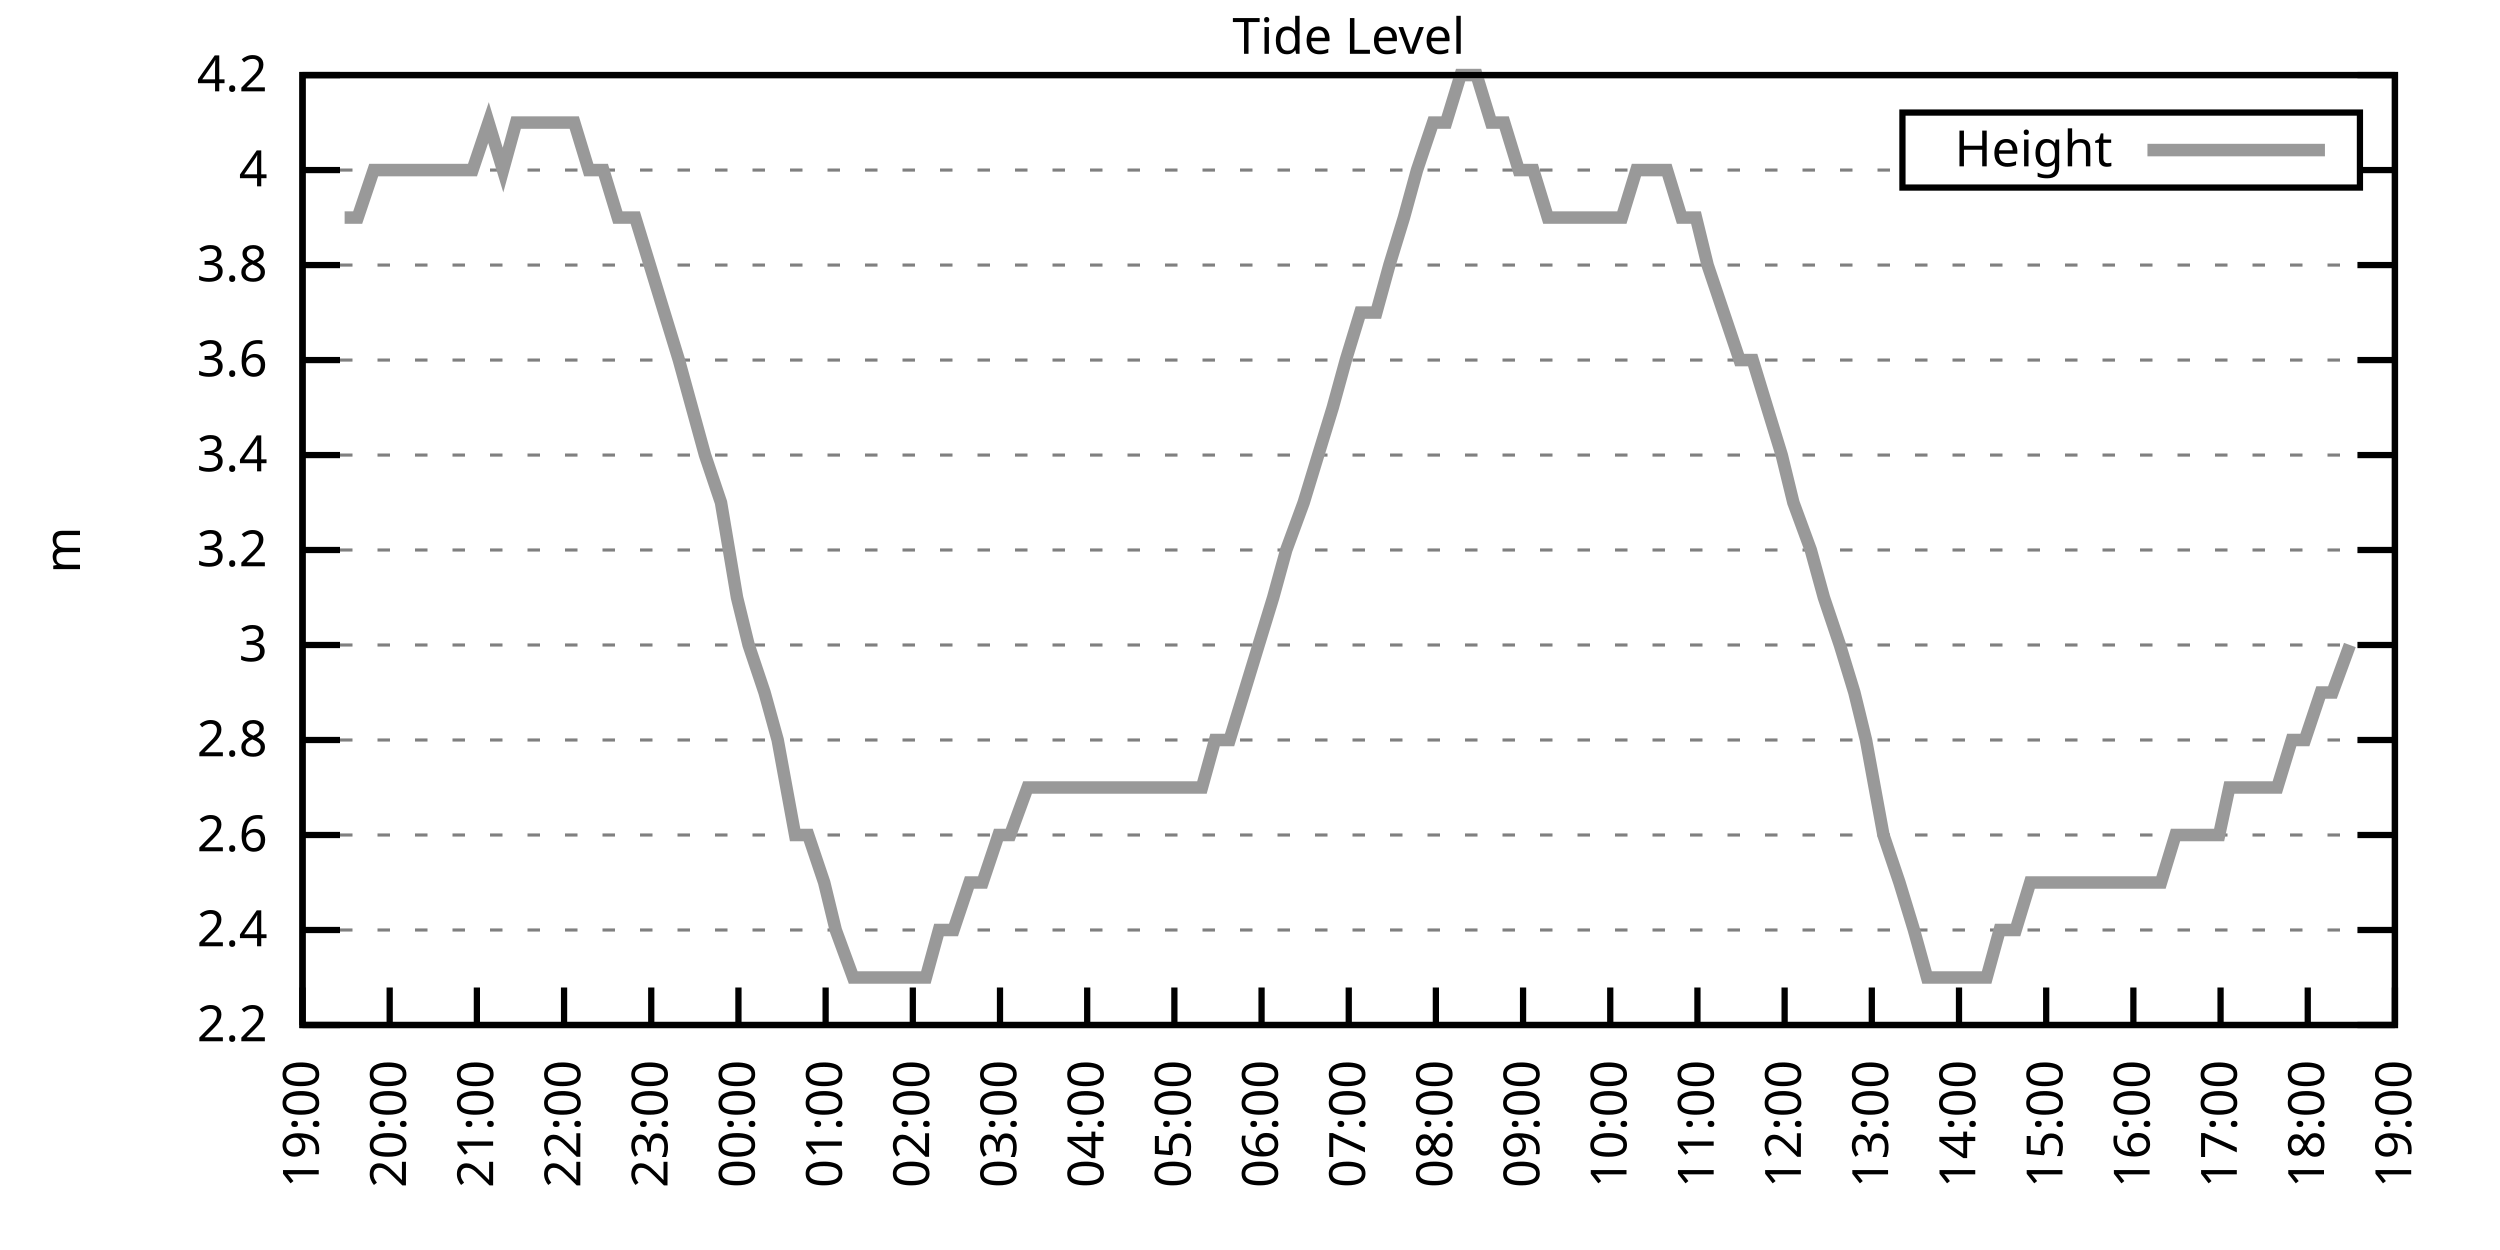
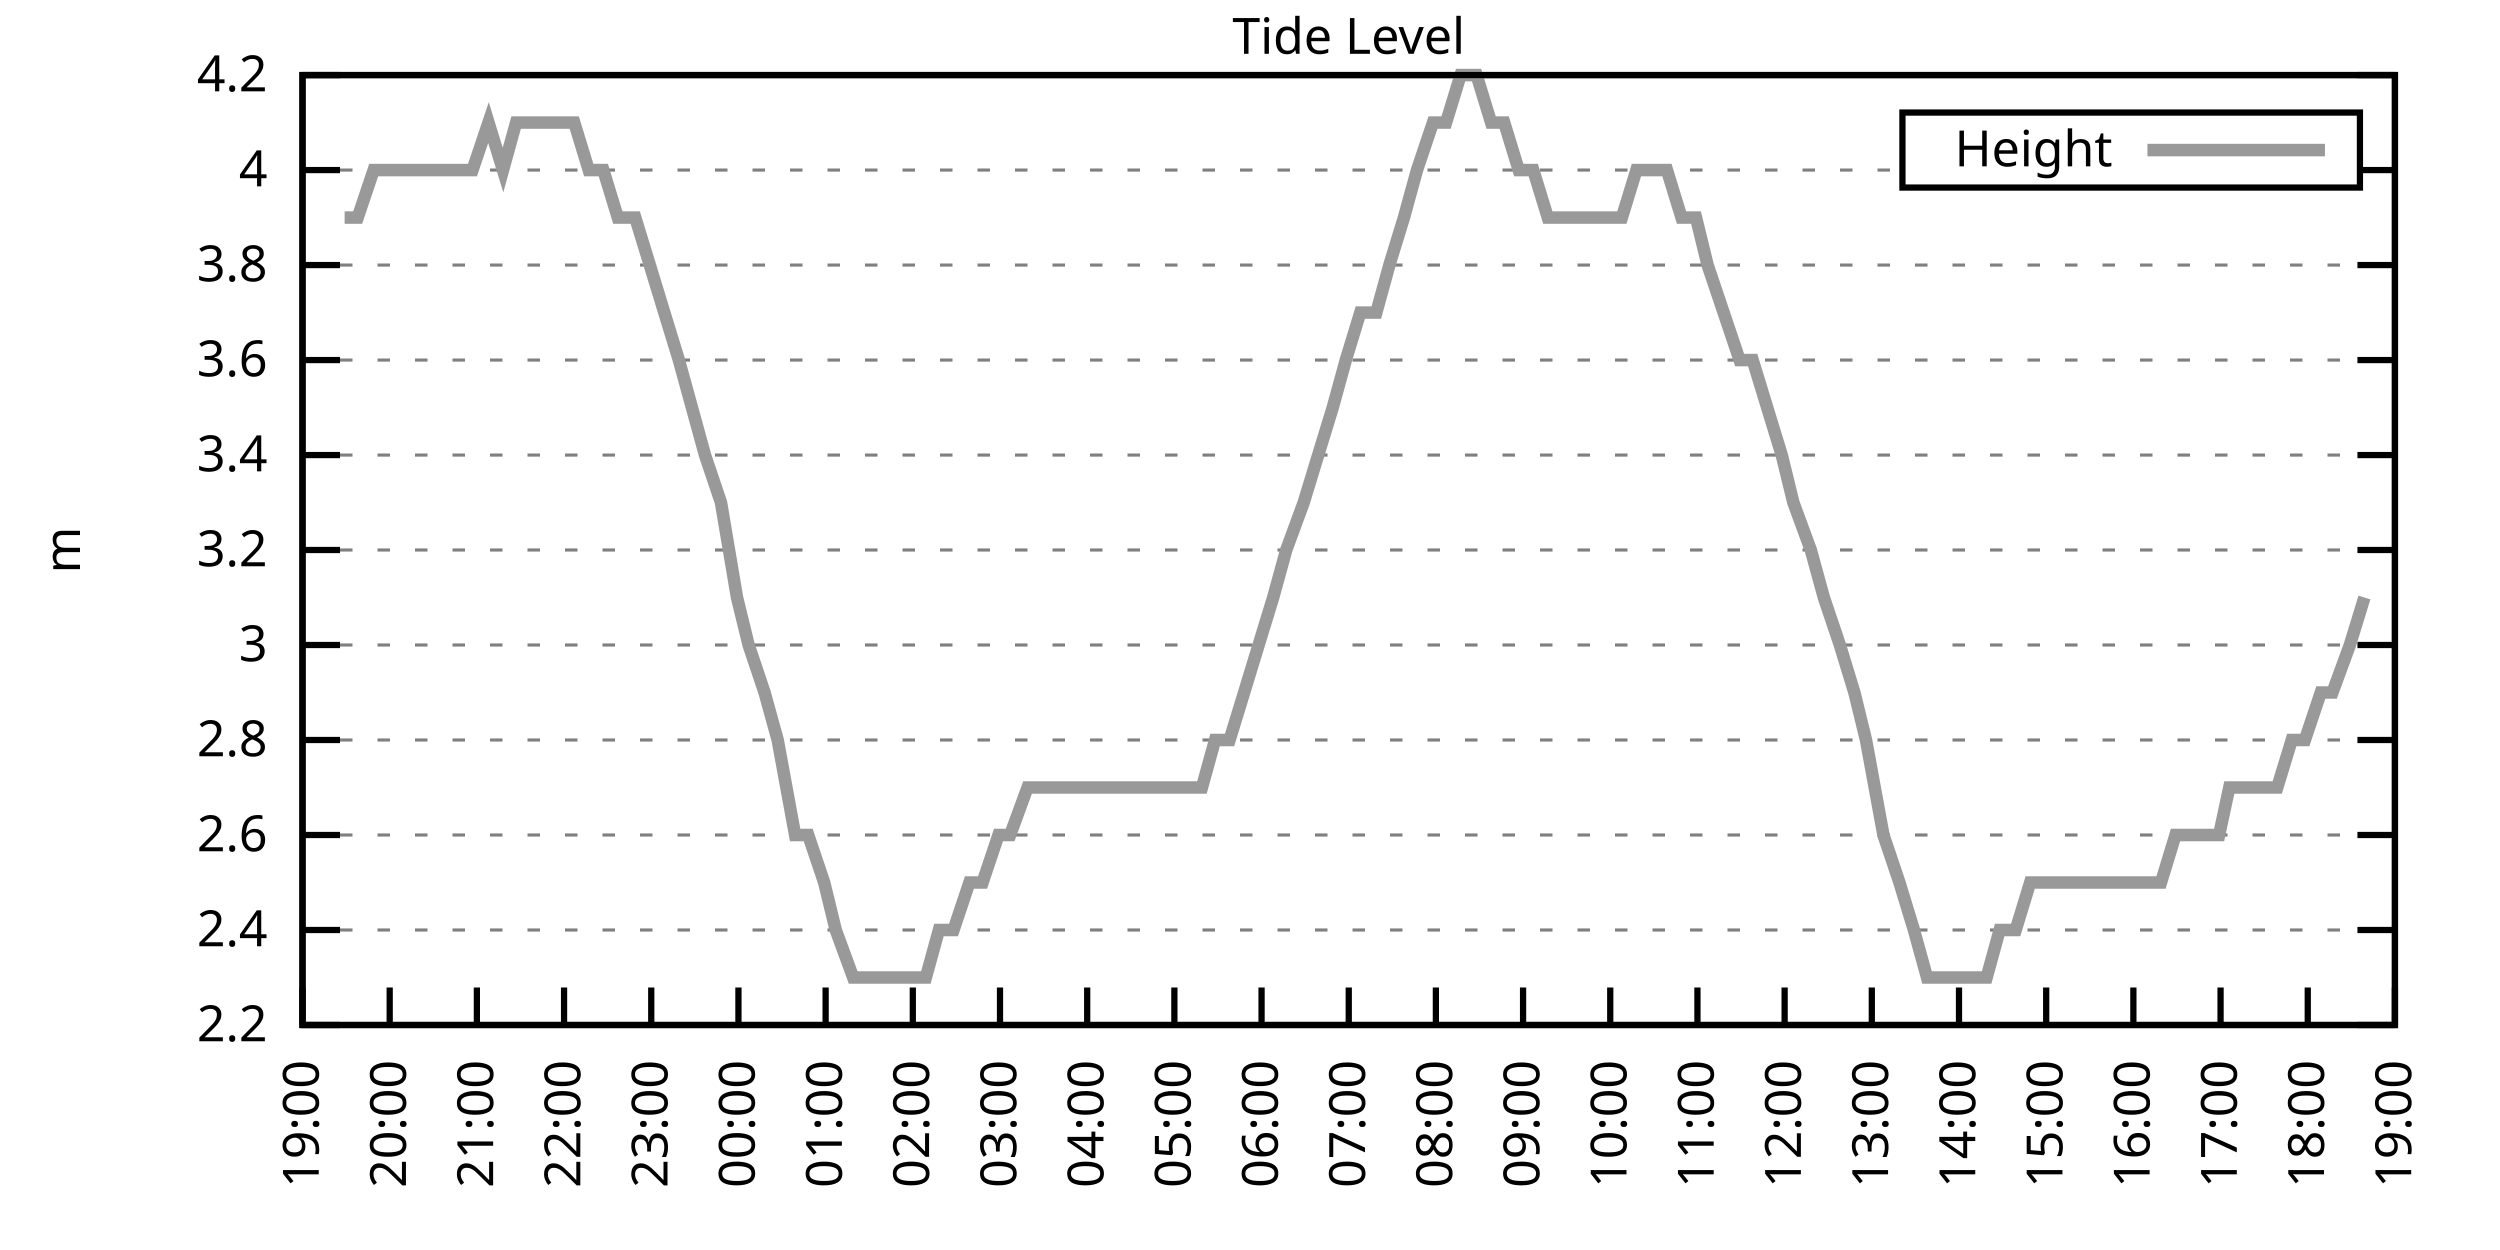
<svg xmlns="http://www.w3.org/2000/svg" xmlns:xlink="http://www.w3.org/1999/xlink" width="400" height="200" viewBox="0 0 400 200">
  <g id="gnuplot_canvas">
    <rect x="0" y="0" width="400" height="200" fill="none" />
    <defs>
      <circle id="gpDot" r="0.5" stroke-width="0.5" stroke="currentColor" />
      <path id="gpPt0" stroke-width="0.333" stroke="currentColor" d="M-1,0 h2 M0,-1 v2" />
      <path id="gpPt1" stroke-width="0.333" stroke="currentColor" d="M-1,-1 L1,1 M1,-1 L-1,1" />
      <path id="gpPt2" stroke-width="0.333" stroke="currentColor" d="M-1,0 L1,0 M0,-1 L0,1 M-1,-1 L1,1 M-1,1 L1,-1" />
      <rect id="gpPt3" stroke-width="0.333" stroke="currentColor" x="-1" y="-1" width="2" height="2" />
      <rect id="gpPt4" stroke-width="0.333" stroke="currentColor" fill="currentColor" x="-1" y="-1" width="2" height="2" />
      <circle id="gpPt5" stroke-width="0.333" stroke="currentColor" cx="0" cy="0" r="1" />
      <use xlink:href="#gpPt5" id="gpPt6" fill="currentColor" stroke="none" />
      <path id="gpPt7" stroke-width="0.333" stroke="currentColor" d="M0,-1.33 L-1.33,0.67 L1.33,0.67 z" />
      <use xlink:href="#gpPt7" id="gpPt8" fill="currentColor" stroke="none" />
      <use xlink:href="#gpPt7" id="gpPt9" stroke="currentColor" transform="rotate(180)" />
      <use xlink:href="#gpPt9" id="gpPt10" fill="currentColor" stroke="none" />
      <use xlink:href="#gpPt3" id="gpPt11" stroke="currentColor" transform="rotate(45)" />
      <use xlink:href="#gpPt11" id="gpPt12" fill="currentColor" stroke="none" />
      <path id="gpPt13" stroke-width="0.333" stroke="currentColor" d="M0,1.330 L1.265,0.411 L0.782,-1.067 L-0.782,-1.076 L-1.265,0.411 z" />
      <use xlink:href="#gpPt13" id="gpPt14" fill="currentColor" stroke="none" />
      <filter id="textbox" filterUnits="objectBoundingBox" x="0" y="0" height="1" width="1">
        <feFlood flood-color="white" flood-opacity="1" result="bgnd" />
        <feComposite in="SourceGraphic" in2="bgnd" operator="atop" />
      </filter>
      <filter id="greybox" filterUnits="objectBoundingBox" x="0" y="0" height="1" width="1">
        <feFlood flood-color="lightgrey" flood-opacity="1" result="grey" />
        <feComposite in="SourceGraphic" in2="grey" operator="atop" />
      </filter>
    </defs>
    <g fill="none" color="white" stroke="currentColor" stroke-width="1.00" stroke-linecap="butt" stroke-linejoin="miter">
</g>
    <g fill="none" color="black" stroke="currentColor" stroke-width="1.00" stroke-linecap="butt" stroke-linejoin="miter">
      <g stroke="none" shape-rendering="crispEdges">
        <polygon fill="rgb(255, 255, 255)" points="48.40,164.00 383.18,164.00 383.18,12.02 48.40,12.02 " />
      </g>
    </g>
    <g fill="none" color="black" stroke="currentColor" stroke-width="1.00" stroke-linecap="butt" stroke-linejoin="miter">
</g>
    <g fill="none" color="black" stroke="black" stroke-width="0.50" stroke-linecap="butt" stroke-linejoin="miter">
</g>
    <g fill="none" color="gray" stroke="currentColor" stroke-width="0.50" stroke-linecap="butt" stroke-linejoin="miter">
      <path stroke="gray" stroke-dasharray="2,4" class="gridline" d="M48.40,164.00 L383.19,164.00  " />
    </g>
    <g fill="none" color="gray" stroke="gray" stroke-width="1.00" stroke-linecap="butt" stroke-linejoin="miter">
</g>
    <g fill="none" color="black" stroke="currentColor" stroke-width="1.00" stroke-linecap="butt" stroke-linejoin="miter">
      <path stroke="black" d="M48.40,164.00 L54.40,164.00 M383.19,164.00 L377.19,164.00  " />
      <g transform="translate(42.80,166.60)" stroke="none" fill="black" font-family="Sans" font-size="8.00" text-anchor="end">
        <text>
          <tspan font-family="Sans"> 2.2</tspan>
        </text>
      </g>
    </g>
    <g fill="none" color="black" stroke="currentColor" stroke-width="1.00" stroke-linecap="butt" stroke-linejoin="miter">
</g>
    <g fill="none" color="black" stroke="black" stroke-width="0.50" stroke-linecap="butt" stroke-linejoin="miter">
</g>
    <g fill="none" color="gray" stroke="currentColor" stroke-width="0.50" stroke-linecap="butt" stroke-linejoin="miter">
      <path stroke="gray" stroke-dasharray="2,4" class="gridline" d="M48.40,148.80 L383.19,148.80  " />
    </g>
    <g fill="none" color="gray" stroke="gray" stroke-width="1.00" stroke-linecap="butt" stroke-linejoin="miter">
</g>
    <g fill="none" color="black" stroke="currentColor" stroke-width="1.00" stroke-linecap="butt" stroke-linejoin="miter">
      <path stroke="black" d="M48.40,148.80 L54.40,148.80 M383.19,148.80 L377.19,148.80  " />
      <g transform="translate(42.80,151.40)" stroke="none" fill="black" font-family="Sans" font-size="8.00" text-anchor="end">
        <text>
          <tspan font-family="Sans"> 2.4</tspan>
        </text>
      </g>
    </g>
    <g fill="none" color="black" stroke="currentColor" stroke-width="1.00" stroke-linecap="butt" stroke-linejoin="miter">
</g>
    <g fill="none" color="black" stroke="black" stroke-width="0.50" stroke-linecap="butt" stroke-linejoin="miter">
</g>
    <g fill="none" color="gray" stroke="currentColor" stroke-width="0.50" stroke-linecap="butt" stroke-linejoin="miter">
      <path stroke="gray" stroke-dasharray="2,4" class="gridline" d="M48.40,133.60 L383.19,133.60  " />
    </g>
    <g fill="none" color="gray" stroke="gray" stroke-width="1.00" stroke-linecap="butt" stroke-linejoin="miter">
</g>
    <g fill="none" color="black" stroke="currentColor" stroke-width="1.00" stroke-linecap="butt" stroke-linejoin="miter">
      <path stroke="black" d="M48.40,133.60 L54.40,133.60 M383.19,133.60 L377.19,133.60  " />
      <g transform="translate(42.80,136.20)" stroke="none" fill="black" font-family="Sans" font-size="8.00" text-anchor="end">
        <text>
          <tspan font-family="Sans"> 2.6</tspan>
        </text>
      </g>
    </g>
    <g fill="none" color="black" stroke="currentColor" stroke-width="1.00" stroke-linecap="butt" stroke-linejoin="miter">
</g>
    <g fill="none" color="black" stroke="black" stroke-width="0.50" stroke-linecap="butt" stroke-linejoin="miter">
</g>
    <g fill="none" color="gray" stroke="currentColor" stroke-width="0.50" stroke-linecap="butt" stroke-linejoin="miter">
      <path stroke="gray" stroke-dasharray="2,4" class="gridline" d="M48.40,118.40 L383.19,118.40  " />
    </g>
    <g fill="none" color="gray" stroke="gray" stroke-width="1.00" stroke-linecap="butt" stroke-linejoin="miter">
</g>
    <g fill="none" color="black" stroke="currentColor" stroke-width="1.00" stroke-linecap="butt" stroke-linejoin="miter">
      <path stroke="black" d="M48.40,118.40 L54.40,118.40 M383.19,118.40 L377.19,118.40  " />
      <g transform="translate(42.80,121.00)" stroke="none" fill="black" font-family="Sans" font-size="8.00" text-anchor="end">
        <text>
          <tspan font-family="Sans"> 2.8</tspan>
        </text>
      </g>
    </g>
    <g fill="none" color="black" stroke="currentColor" stroke-width="1.00" stroke-linecap="butt" stroke-linejoin="miter">
</g>
    <g fill="none" color="black" stroke="black" stroke-width="0.50" stroke-linecap="butt" stroke-linejoin="miter">
</g>
    <g fill="none" color="gray" stroke="currentColor" stroke-width="0.50" stroke-linecap="butt" stroke-linejoin="miter">
      <path stroke="gray" stroke-dasharray="2,4" class="gridline" d="M48.40,103.20 L383.19,103.20  " />
    </g>
    <g fill="none" color="gray" stroke="gray" stroke-width="1.00" stroke-linecap="butt" stroke-linejoin="miter">
</g>
    <g fill="none" color="black" stroke="currentColor" stroke-width="1.00" stroke-linecap="butt" stroke-linejoin="miter">
      <path stroke="black" d="M48.40,103.20 L54.40,103.20 M383.19,103.20 L377.19,103.20  " />
      <g transform="translate(42.80,105.80)" stroke="none" fill="black" font-family="Sans" font-size="8.00" text-anchor="end">
        <text>
          <tspan font-family="Sans"> 3</tspan>
        </text>
      </g>
    </g>
    <g fill="none" color="black" stroke="currentColor" stroke-width="1.00" stroke-linecap="butt" stroke-linejoin="miter">
</g>
    <g fill="none" color="black" stroke="black" stroke-width="0.50" stroke-linecap="butt" stroke-linejoin="miter">
</g>
    <g fill="none" color="gray" stroke="currentColor" stroke-width="0.50" stroke-linecap="butt" stroke-linejoin="miter">
      <path stroke="gray" stroke-dasharray="2,4" class="gridline" d="M48.40,88.00 L383.19,88.00  " />
    </g>
    <g fill="none" color="gray" stroke="gray" stroke-width="1.00" stroke-linecap="butt" stroke-linejoin="miter">
</g>
    <g fill="none" color="black" stroke="currentColor" stroke-width="1.00" stroke-linecap="butt" stroke-linejoin="miter">
      <path stroke="black" d="M48.40,88.00 L54.40,88.00 M383.19,88.00 L377.19,88.00  " />
      <g transform="translate(42.80,90.60)" stroke="none" fill="black" font-family="Sans" font-size="8.00" text-anchor="end">
        <text>
          <tspan font-family="Sans"> 3.2</tspan>
        </text>
      </g>
    </g>
    <g fill="none" color="black" stroke="currentColor" stroke-width="1.00" stroke-linecap="butt" stroke-linejoin="miter">
</g>
    <g fill="none" color="black" stroke="black" stroke-width="0.50" stroke-linecap="butt" stroke-linejoin="miter">
</g>
    <g fill="none" color="gray" stroke="currentColor" stroke-width="0.50" stroke-linecap="butt" stroke-linejoin="miter">
      <path stroke="gray" stroke-dasharray="2,4" class="gridline" d="M48.40,72.81 L383.19,72.81  " />
    </g>
    <g fill="none" color="gray" stroke="gray" stroke-width="1.00" stroke-linecap="butt" stroke-linejoin="miter">
</g>
    <g fill="none" color="black" stroke="currentColor" stroke-width="1.00" stroke-linecap="butt" stroke-linejoin="miter">
      <path stroke="black" d="M48.40,72.81 L54.40,72.81 M383.19,72.81 L377.19,72.81  " />
      <g transform="translate(42.80,75.41)" stroke="none" fill="black" font-family="Sans" font-size="8.00" text-anchor="end">
        <text>
          <tspan font-family="Sans"> 3.4</tspan>
        </text>
      </g>
    </g>
    <g fill="none" color="black" stroke="currentColor" stroke-width="1.00" stroke-linecap="butt" stroke-linejoin="miter">
</g>
    <g fill="none" color="black" stroke="black" stroke-width="0.50" stroke-linecap="butt" stroke-linejoin="miter">
</g>
    <g fill="none" color="gray" stroke="currentColor" stroke-width="0.50" stroke-linecap="butt" stroke-linejoin="miter">
      <path stroke="gray" stroke-dasharray="2,4" class="gridline" d="M48.40,57.61 L383.19,57.61  " />
    </g>
    <g fill="none" color="gray" stroke="gray" stroke-width="1.00" stroke-linecap="butt" stroke-linejoin="miter">
</g>
    <g fill="none" color="black" stroke="currentColor" stroke-width="1.00" stroke-linecap="butt" stroke-linejoin="miter">
      <path stroke="black" d="M48.40,57.61 L54.40,57.61 M383.19,57.61 L377.19,57.61  " />
      <g transform="translate(42.80,60.21)" stroke="none" fill="black" font-family="Sans" font-size="8.00" text-anchor="end">
        <text>
          <tspan font-family="Sans"> 3.6</tspan>
        </text>
      </g>
    </g>
    <g fill="none" color="black" stroke="currentColor" stroke-width="1.00" stroke-linecap="butt" stroke-linejoin="miter">
</g>
    <g fill="none" color="black" stroke="black" stroke-width="0.50" stroke-linecap="butt" stroke-linejoin="miter">
</g>
    <g fill="none" color="gray" stroke="currentColor" stroke-width="0.50" stroke-linecap="butt" stroke-linejoin="miter">
      <path stroke="gray" stroke-dasharray="2,4" class="gridline" d="M48.40,42.41 L383.19,42.41  " />
    </g>
    <g fill="none" color="gray" stroke="gray" stroke-width="1.00" stroke-linecap="butt" stroke-linejoin="miter">
</g>
    <g fill="none" color="black" stroke="currentColor" stroke-width="1.00" stroke-linecap="butt" stroke-linejoin="miter">
      <path stroke="black" d="M48.40,42.41 L54.40,42.41 M383.19,42.41 L377.19,42.41  " />
      <g transform="translate(42.80,45.01)" stroke="none" fill="black" font-family="Sans" font-size="8.00" text-anchor="end">
        <text>
          <tspan font-family="Sans"> 3.8</tspan>
        </text>
      </g>
    </g>
    <g fill="none" color="black" stroke="currentColor" stroke-width="1.00" stroke-linecap="butt" stroke-linejoin="miter">
</g>
    <g fill="none" color="black" stroke="black" stroke-width="0.50" stroke-linecap="butt" stroke-linejoin="miter">
</g>
    <g fill="none" color="gray" stroke="currentColor" stroke-width="0.50" stroke-linecap="butt" stroke-linejoin="miter">
      <path stroke="gray" stroke-dasharray="2,4" class="gridline" d="M48.40,27.21 L304.39,27.21 M377.59,27.21 L383.19,27.21  " />
    </g>
    <g fill="none" color="gray" stroke="gray" stroke-width="1.00" stroke-linecap="butt" stroke-linejoin="miter">
</g>
    <g fill="none" color="black" stroke="currentColor" stroke-width="1.00" stroke-linecap="butt" stroke-linejoin="miter">
      <path stroke="black" d="M48.40,27.21 L54.40,27.21 M383.19,27.21 L377.19,27.21  " />
      <g transform="translate(42.80,29.81)" stroke="none" fill="black" font-family="Sans" font-size="8.00" text-anchor="end">
        <text>
          <tspan font-family="Sans"> 4</tspan>
        </text>
      </g>
    </g>
    <g fill="none" color="black" stroke="currentColor" stroke-width="1.00" stroke-linecap="butt" stroke-linejoin="miter">
</g>
    <g fill="none" color="black" stroke="black" stroke-width="0.50" stroke-linecap="butt" stroke-linejoin="miter">
</g>
    <g fill="none" color="gray" stroke="currentColor" stroke-width="0.50" stroke-linecap="butt" stroke-linejoin="miter">
      <path stroke="gray" stroke-dasharray="2,4" class="gridline" d="M48.40,12.01 L383.19,12.01  " />
    </g>
    <g fill="none" color="gray" stroke="gray" stroke-width="1.00" stroke-linecap="butt" stroke-linejoin="miter">
</g>
    <g fill="none" color="black" stroke="currentColor" stroke-width="1.00" stroke-linecap="butt" stroke-linejoin="miter">
      <path stroke="black" d="M48.40,12.01 L54.40,12.01 M383.19,12.01 L377.19,12.01  " />
      <g transform="translate(42.80,14.61)" stroke="none" fill="black" font-family="Sans" font-size="8.00" text-anchor="end">
        <text>
          <tspan font-family="Sans"> 4.2</tspan>
        </text>
      </g>
    </g>
    <g fill="none" color="black" stroke="currentColor" stroke-width="1.00" stroke-linecap="butt" stroke-linejoin="miter">
      <path stroke="black" d="M48.40,164.00 L48.40,158.00  " />
      <g transform="translate(51.00,169.60) rotate(270.00)" stroke="none" fill="black" font-family="Sans" font-size="8.00" text-anchor="end">
        <text>
          <tspan font-family="Sans">19:00</tspan>
        </text>
      </g>
    </g>
    <g fill="none" color="black" stroke="currentColor" stroke-width="1.00" stroke-linecap="butt" stroke-linejoin="miter">
      <path stroke="black" d="M62.35,164.00 L62.35,158.00  " />
      <g transform="translate(64.95,169.60) rotate(270.00)" stroke="none" fill="black" font-family="Sans" font-size="8.00" text-anchor="end">
        <text>
          <tspan font-family="Sans">20:00</tspan>
        </text>
      </g>
    </g>
    <g fill="none" color="black" stroke="currentColor" stroke-width="1.00" stroke-linecap="butt" stroke-linejoin="miter">
      <path stroke="black" d="M76.30,164.00 L76.30,158.00  " />
      <g transform="translate(78.90,169.60) rotate(270.00)" stroke="none" fill="black" font-family="Sans" font-size="8.00" text-anchor="end">
        <text>
          <tspan font-family="Sans">21:00</tspan>
        </text>
      </g>
    </g>
    <g fill="none" color="black" stroke="currentColor" stroke-width="1.00" stroke-linecap="butt" stroke-linejoin="miter">
      <path stroke="black" d="M90.25,164.00 L90.25,158.00  " />
      <g transform="translate(92.85,169.60) rotate(270.00)" stroke="none" fill="black" font-family="Sans" font-size="8.00" text-anchor="end">
        <text>
          <tspan font-family="Sans">22:00</tspan>
        </text>
      </g>
    </g>
    <g fill="none" color="black" stroke="currentColor" stroke-width="1.00" stroke-linecap="butt" stroke-linejoin="miter">
      <path stroke="black" d="M104.20,164.00 L104.20,158.00  " />
      <g transform="translate(106.80,169.60) rotate(270.00)" stroke="none" fill="black" font-family="Sans" font-size="8.00" text-anchor="end">
        <text>
          <tspan font-family="Sans">23:00</tspan>
        </text>
      </g>
    </g>
    <g fill="none" color="black" stroke="currentColor" stroke-width="1.00" stroke-linecap="butt" stroke-linejoin="miter">
      <path stroke="black" d="M118.15,164.00 L118.15,158.00  " />
      <g transform="translate(120.75,169.60) rotate(270.00)" stroke="none" fill="black" font-family="Sans" font-size="8.00" text-anchor="end">
        <text>
          <tspan font-family="Sans">00:00</tspan>
        </text>
      </g>
    </g>
    <g fill="none" color="black" stroke="currentColor" stroke-width="1.00" stroke-linecap="butt" stroke-linejoin="miter">
      <path stroke="black" d="M132.10,164.00 L132.10,158.00  " />
      <g transform="translate(134.70,169.60) rotate(270.00)" stroke="none" fill="black" font-family="Sans" font-size="8.00" text-anchor="end">
        <text>
          <tspan font-family="Sans">01:00</tspan>
        </text>
      </g>
    </g>
    <g fill="none" color="black" stroke="currentColor" stroke-width="1.00" stroke-linecap="butt" stroke-linejoin="miter">
      <path stroke="black" d="M146.05,164.00 L146.05,158.00  " />
      <g transform="translate(148.65,169.60) rotate(270.00)" stroke="none" fill="black" font-family="Sans" font-size="8.00" text-anchor="end">
        <text>
          <tspan font-family="Sans">02:00</tspan>
        </text>
      </g>
    </g>
    <g fill="none" color="black" stroke="currentColor" stroke-width="1.00" stroke-linecap="butt" stroke-linejoin="miter">
      <path stroke="black" d="M160.00,164.00 L160.00,158.00  " />
      <g transform="translate(162.60,169.60) rotate(270.00)" stroke="none" fill="black" font-family="Sans" font-size="8.00" text-anchor="end">
        <text>
          <tspan font-family="Sans">03:00</tspan>
        </text>
      </g>
    </g>
    <g fill="none" color="black" stroke="currentColor" stroke-width="1.00" stroke-linecap="butt" stroke-linejoin="miter">
      <path stroke="black" d="M173.95,164.00 L173.95,158.00  " />
      <g transform="translate(176.55,169.60) rotate(270.00)" stroke="none" fill="black" font-family="Sans" font-size="8.00" text-anchor="end">
        <text>
          <tspan font-family="Sans">04:00</tspan>
        </text>
      </g>
    </g>
    <g fill="none" color="black" stroke="currentColor" stroke-width="1.00" stroke-linecap="butt" stroke-linejoin="miter">
      <path stroke="black" d="M187.90,164.00 L187.90,158.00  " />
      <g transform="translate(190.50,169.60) rotate(270.00)" stroke="none" fill="black" font-family="Sans" font-size="8.00" text-anchor="end">
        <text>
          <tspan font-family="Sans">05:00</tspan>
        </text>
      </g>
    </g>
    <g fill="none" color="black" stroke="currentColor" stroke-width="1.00" stroke-linecap="butt" stroke-linejoin="miter">
      <path stroke="black" d="M201.85,164.00 L201.85,158.00  " />
      <g transform="translate(204.45,169.60) rotate(270.00)" stroke="none" fill="black" font-family="Sans" font-size="8.00" text-anchor="end">
        <text>
          <tspan font-family="Sans">06:00</tspan>
        </text>
      </g>
    </g>
    <g fill="none" color="black" stroke="currentColor" stroke-width="1.00" stroke-linecap="butt" stroke-linejoin="miter">
      <path stroke="black" d="M215.80,164.00 L215.80,158.00  " />
      <g transform="translate(218.40,169.60) rotate(270.00)" stroke="none" fill="black" font-family="Sans" font-size="8.00" text-anchor="end">
        <text>
          <tspan font-family="Sans">07:00</tspan>
        </text>
      </g>
    </g>
    <g fill="none" color="black" stroke="currentColor" stroke-width="1.00" stroke-linecap="butt" stroke-linejoin="miter">
      <path stroke="black" d="M229.74,164.00 L229.74,158.00  " />
      <g transform="translate(232.34,169.60) rotate(270.00)" stroke="none" fill="black" font-family="Sans" font-size="8.00" text-anchor="end">
        <text>
          <tspan font-family="Sans">08:00</tspan>
        </text>
      </g>
    </g>
    <g fill="none" color="black" stroke="currentColor" stroke-width="1.00" stroke-linecap="butt" stroke-linejoin="miter">
      <path stroke="black" d="M243.69,164.00 L243.69,158.00  " />
      <g transform="translate(246.29,169.60) rotate(270.00)" stroke="none" fill="black" font-family="Sans" font-size="8.00" text-anchor="end">
        <text>
          <tspan font-family="Sans">09:00</tspan>
        </text>
      </g>
    </g>
    <g fill="none" color="black" stroke="currentColor" stroke-width="1.00" stroke-linecap="butt" stroke-linejoin="miter">
      <path stroke="black" d="M257.64,164.00 L257.64,158.00  " />
      <g transform="translate(260.24,169.60) rotate(270.00)" stroke="none" fill="black" font-family="Sans" font-size="8.00" text-anchor="end">
        <text>
          <tspan font-family="Sans">10:00</tspan>
        </text>
      </g>
    </g>
    <g fill="none" color="black" stroke="currentColor" stroke-width="1.00" stroke-linecap="butt" stroke-linejoin="miter">
      <path stroke="black" d="M271.59,164.00 L271.59,158.00  " />
      <g transform="translate(274.19,169.60) rotate(270.00)" stroke="none" fill="black" font-family="Sans" font-size="8.00" text-anchor="end">
        <text>
          <tspan font-family="Sans">11:00</tspan>
        </text>
      </g>
    </g>
    <g fill="none" color="black" stroke="currentColor" stroke-width="1.00" stroke-linecap="butt" stroke-linejoin="miter">
      <path stroke="black" d="M285.54,164.00 L285.54,158.00  " />
      <g transform="translate(288.14,169.60) rotate(270.00)" stroke="none" fill="black" font-family="Sans" font-size="8.00" text-anchor="end">
        <text>
          <tspan font-family="Sans">12:00</tspan>
        </text>
      </g>
    </g>
    <g fill="none" color="black" stroke="currentColor" stroke-width="1.00" stroke-linecap="butt" stroke-linejoin="miter">
      <path stroke="black" d="M299.49,164.00 L299.49,158.00  " />
      <g transform="translate(302.09,169.60) rotate(270.00)" stroke="none" fill="black" font-family="Sans" font-size="8.00" text-anchor="end">
        <text>
          <tspan font-family="Sans">13:00</tspan>
        </text>
      </g>
    </g>
    <g fill="none" color="black" stroke="currentColor" stroke-width="1.00" stroke-linecap="butt" stroke-linejoin="miter">
      <path stroke="black" d="M313.44,164.00 L313.44,158.00  " />
      <g transform="translate(316.04,169.60) rotate(270.00)" stroke="none" fill="black" font-family="Sans" font-size="8.00" text-anchor="end">
        <text>
          <tspan font-family="Sans">14:00</tspan>
        </text>
      </g>
    </g>
    <g fill="none" color="black" stroke="currentColor" stroke-width="1.00" stroke-linecap="butt" stroke-linejoin="miter">
      <path stroke="black" d="M327.39,164.00 L327.39,158.00  " />
      <g transform="translate(329.99,169.60) rotate(270.00)" stroke="none" fill="black" font-family="Sans" font-size="8.00" text-anchor="end">
        <text>
          <tspan font-family="Sans">15:00</tspan>
        </text>
      </g>
    </g>
    <g fill="none" color="black" stroke="currentColor" stroke-width="1.00" stroke-linecap="butt" stroke-linejoin="miter">
      <path stroke="black" d="M341.34,164.00 L341.34,158.00  " />
      <g transform="translate(343.94,169.60) rotate(270.00)" stroke="none" fill="black" font-family="Sans" font-size="8.00" text-anchor="end">
        <text>
          <tspan font-family="Sans">16:00</tspan>
        </text>
      </g>
    </g>
    <g fill="none" color="black" stroke="currentColor" stroke-width="1.00" stroke-linecap="butt" stroke-linejoin="miter">
      <path stroke="black" d="M355.29,164.00 L355.29,158.00  " />
      <g transform="translate(357.89,169.60) rotate(270.00)" stroke="none" fill="black" font-family="Sans" font-size="8.00" text-anchor="end">
        <text>
          <tspan font-family="Sans">17:00</tspan>
        </text>
      </g>
    </g>
    <g fill="none" color="black" stroke="currentColor" stroke-width="1.00" stroke-linecap="butt" stroke-linejoin="miter">
      <path stroke="black" d="M369.24,164.00 L369.24,158.00  " />
      <g transform="translate(371.84,169.60) rotate(270.00)" stroke="none" fill="black" font-family="Sans" font-size="8.00" text-anchor="end">
        <text>
          <tspan font-family="Sans">18:00</tspan>
        </text>
      </g>
    </g>
    <g fill="none" color="black" stroke="currentColor" stroke-width="1.00" stroke-linecap="butt" stroke-linejoin="miter">
      <path stroke="black" d="M383.19,164.00 L383.19,158.00  " />
      <g transform="translate(385.79,169.60) rotate(270.00)" stroke="none" fill="black" font-family="Sans" font-size="8.00" text-anchor="end">
        <text>
          <tspan font-family="Sans">19:00</tspan>
        </text>
      </g>
    </g>
    <g fill="none" color="black" stroke="currentColor" stroke-width="1.00" stroke-linecap="butt" stroke-linejoin="miter">
</g>
    <g fill="none" color="black" stroke="currentColor" stroke-width="1.00" stroke-linecap="butt" stroke-linejoin="miter">
      <path stroke="black" d="M48.40,12.01 L48.40,164.00 L383.19,164.00 L383.19,12.01 L48.40,12.01 Z  " />
    </g>
    <g fill="none" color="black" stroke="currentColor" stroke-width="1.00" stroke-linecap="butt" stroke-linejoin="miter">
</g>
    <g fill="none" color="black" stroke="currentColor" stroke-width="1.00" stroke-linecap="butt" stroke-linejoin="miter">
      <path stroke="black" d="M304.39,30.01 L304.39,18.01 L377.59,18.01 L377.59,30.01 L304.39,30.01 Z  " />
    </g>
    <g id="Tide_level_plot_1">
      <g fill="none" color="white" stroke="black" stroke-width="2.00" stroke-linecap="butt" stroke-linejoin="miter">
</g>
      <g fill="none" color="black" stroke="currentColor" stroke-width="2.00" stroke-linecap="butt" stroke-linejoin="miter">
        <g transform="translate(337.99,26.61)" stroke="none" fill="black" font-family="Sans" font-size="8.00" text-anchor="end">
          <text>
            <tspan font-family="Sans">Height</tspan>
          </text>
        </g>
      </g>
      <g fill="none" color="black" stroke="currentColor" stroke-width="2.00" stroke-linecap="butt" stroke-linejoin="miter">
-         <path stroke="rgb(153, 153, 153)" d="M343.59,24.01 L371.99,24.01 M55.14,34.81 L57.23,34.81 L59.79,27.21 L61.65,27.21 L63.98,27.21 L66.07,27.21   L68.86,27.21 L71.18,27.21 L73.51,27.21 L75.60,27.21 L78.16,19.61 L80.48,27.21 L82.58,19.61 L85.37,19.61   L87.69,19.61 L90.02,19.61 L91.88,19.61 L94.20,27.21 L96.53,27.21 L98.85,34.81 L101.64,34.81 L103.97,42.41   L106.29,50.01 L108.62,57.61 L110.71,65.21 L112.80,72.81 L115.36,80.41 L117.92,95.60 L119.78,103.20 L122.33,110.80   L124.43,118.40 L127.22,133.60 L129.31,133.60 L131.87,141.20 L133.72,148.80 L136.51,156.40 L138.37,156.40 L141.16,156.40   L143.26,156.40 L145.81,156.40 L148.14,156.40 L150.23,148.80 L152.56,148.80 L155.11,141.20 L157.21,141.20 L159.76,133.60   L161.62,133.60 L164.41,126.00 L166.74,126.00 L169.06,126.00 L171.16,126.00 L173.25,126.00 L176.04,126.00 L178.36,126.00   L180.69,126.00 L183.01,126.00 L185.11,126.00 L187.20,126.00 L189.99,126.00 L192.31,126.00 L194.41,118.40 L196.73,118.40   L199.06,110.80 L201.38,103.20 L203.71,95.60 L205.80,88.00 L208.59,80.41 L210.91,72.81 L213.24,65.21 L215.33,57.61   L217.65,50.01 L220.21,50.01 L222.30,42.41 L224.63,34.81 L226.72,27.21 L229.28,19.61 L231.37,19.61 L233.70,12.01   L236.25,12.01 L238.58,19.61 L240.67,19.61 L243.00,27.21 L245.32,27.21 L247.65,34.81 L250.44,34.81 L252.53,34.81   L255.09,34.81 L256.95,34.81 L259.50,34.81 L261.83,27.21 L264.39,27.21 L266.71,27.21 L269.04,34.81 L271.36,34.81   L273.22,42.41 L275.78,50.01 L278.34,57.61 L280.43,57.61 L282.75,65.21 L285.08,72.81 L286.94,80.41 L289.73,88.00   L291.82,95.60 L294.38,103.20 L296.70,110.80 L298.56,118.40 L301.35,133.60 L303.91,141.20 L306.23,148.80 L308.33,156.40   L310.65,156.40 L312.98,156.40 L315.53,156.40 L317.86,156.40 L319.95,148.80 L322.51,148.80 L324.83,141.20 L326.93,141.20   L329.25,141.20 L331.58,141.20 L334.13,141.20 L336.46,141.20 L338.78,141.20 L341.11,141.20 L342.97,141.20 L345.76,141.20   L348.08,133.60 L350.18,133.60 L352.73,133.60 L355.06,133.60 L356.69,126.00 L359.24,126.00 L362.03,126.00 L364.36,126.00   L366.68,118.40 L368.78,118.40 L371.33,110.80 L373.19,110.80 L375.98,103.20  " />
+         <path stroke="rgb(153, 153, 153)" d="M343.59,24.01 L371.99,24.01 M55.14,34.81 L57.23,34.81 L59.79,27.21 L61.65,27.21 L63.98,27.21 L66.07,27.21   L68.86,27.21 L71.18,27.21 L73.51,27.21 L75.60,27.21 L78.16,19.61 L80.48,27.21 L82.58,19.61 L85.37,19.61   L87.69,19.61 L90.02,19.61 L91.88,19.61 L94.20,27.21 L96.53,27.21 L98.85,34.81 L101.64,34.81 L103.97,42.41   L106.29,50.01 L108.62,57.61 L110.71,65.21 L112.80,72.81 L115.36,80.41 L117.92,95.60 L119.78,103.20 L122.33,110.80   L124.43,118.40 L127.22,133.60 L129.31,133.60 L131.87,141.20 L133.72,148.80 L136.51,156.40 L138.37,156.40 L141.16,156.40   L143.26,156.40 L145.81,156.40 L148.14,156.40 L150.23,148.80 L152.56,148.80 L155.11,141.20 L157.21,141.20 L159.76,133.60   L161.62,133.60 L164.41,126.00 L166.74,126.00 L169.06,126.00 L171.16,126.00 L173.25,126.00 L176.04,126.00 L178.36,126.00   L180.69,126.00 L183.01,126.00 L185.11,126.00 L187.20,126.00 L189.99,126.00 L192.31,126.00 L194.41,118.40 L196.73,118.40   L199.06,110.80 L201.38,103.20 L203.71,95.60 L205.80,88.00 L208.59,80.41 L210.91,72.81 L213.24,65.21 L215.33,57.61   L217.65,50.01 L220.21,50.01 L222.30,42.41 L224.63,34.81 L226.72,27.21 L229.28,19.61 L231.37,19.61 L233.70,12.01   L236.25,12.01 L238.58,19.61 L240.67,19.61 L243.00,27.21 L245.32,27.21 L247.65,34.81 L250.44,34.81 L252.53,34.81   L255.09,34.81 L256.95,34.81 L259.50,34.81 L261.83,27.21 L264.39,27.21 L266.71,27.21 L269.04,34.81 L271.36,34.81   L273.22,42.41 L275.78,50.01 L278.34,57.61 L280.43,57.61 L282.75,65.21 L285.08,72.81 L286.94,80.41 L289.73,88.00   L291.82,95.60 L294.38,103.20 L296.70,110.80 L298.56,118.40 L301.35,133.60 L303.91,141.20 L306.23,148.80 L308.33,156.40   L310.65,156.40 L312.98,156.40 L315.53,156.40 L317.86,156.40 L319.95,148.80 L322.51,148.80 L324.83,141.20 L326.93,141.20   L329.25,141.20 L331.58,141.20 L334.13,141.20 L336.46,141.20 L338.78,141.20 L341.11,141.20 L342.97,141.20 L345.76,141.20   L348.08,133.60 L350.18,133.60 L352.73,133.60 L355.06,133.60 L356.69,126.00 L359.24,126.00 L362.03,126.00 L364.36,126.00   L366.68,118.40 L368.78,118.40 L371.33,110.80 L373.19,110.80 L375.98,103.20 L378.31,95.60  " />
      </g>
    </g>
    <g fill="none" color="black" stroke="currentColor" stroke-width="2.00" stroke-linecap="butt" stroke-linejoin="miter">
</g>
    <g fill="none" color="black" stroke="black" stroke-width="1.00" stroke-linecap="butt" stroke-linejoin="miter">
</g>
    <g fill="none" color="black" stroke="currentColor" stroke-width="1.00" stroke-linecap="butt" stroke-linejoin="miter">
      <path stroke="black" d="M48.40,12.01 L48.40,164.00 L383.19,164.00 L383.19,12.01 L48.40,12.01 Z  " />
      <g transform="translate(12.80,88.01) rotate(270.00)" stroke="none" fill="black" font-family="Sans" font-size="8.00" text-anchor="middle">
        <text>
          <tspan font-family="Sans">m</tspan>
        </text>
      </g>
    </g>
    <g fill="none" color="black" stroke="currentColor" stroke-width="1.00" stroke-linecap="butt" stroke-linejoin="miter">
</g>
    <g fill="none" color="black" stroke="currentColor" stroke-width="1.00" stroke-linecap="butt" stroke-linejoin="miter">
      <g transform="translate(215.79,8.61)" stroke="none" fill="black" font-family="Sans" font-size="8.00" text-anchor="middle">
        <text>
          <tspan font-family="Sans">Tide Level</tspan>
        </text>
      </g>
    </g>
    <g fill="none" color="black" stroke="currentColor" stroke-width="1.00" stroke-linecap="butt" stroke-linejoin="miter">
</g>
  </g>
</svg>
